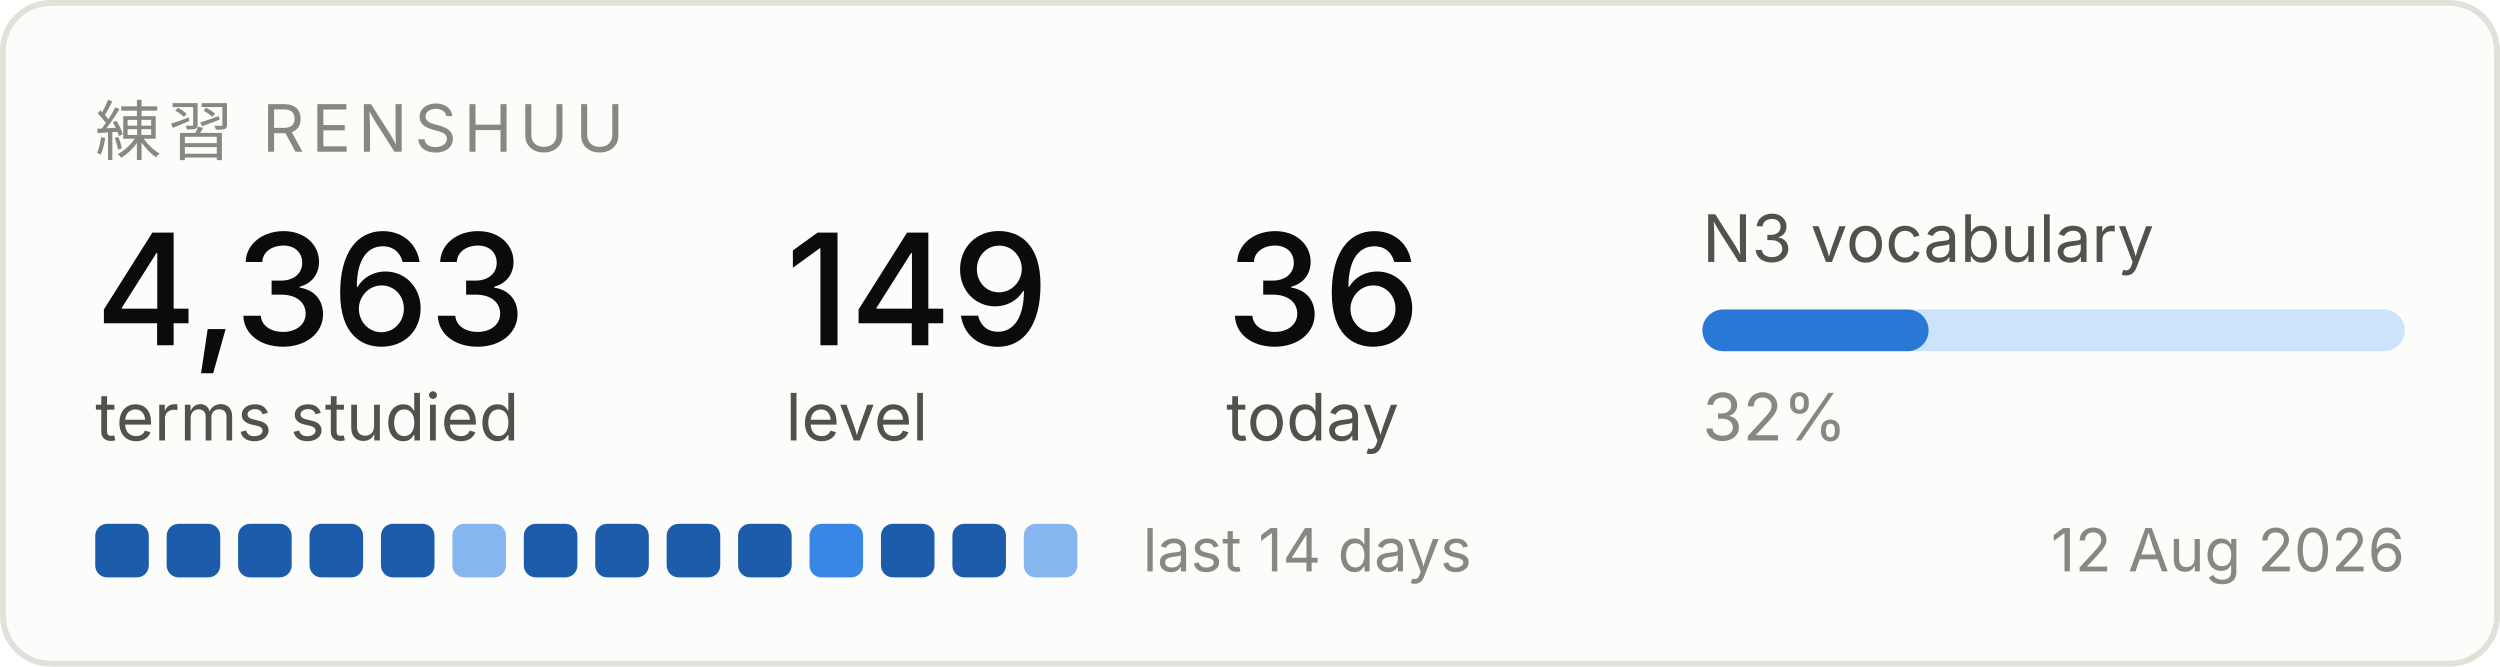
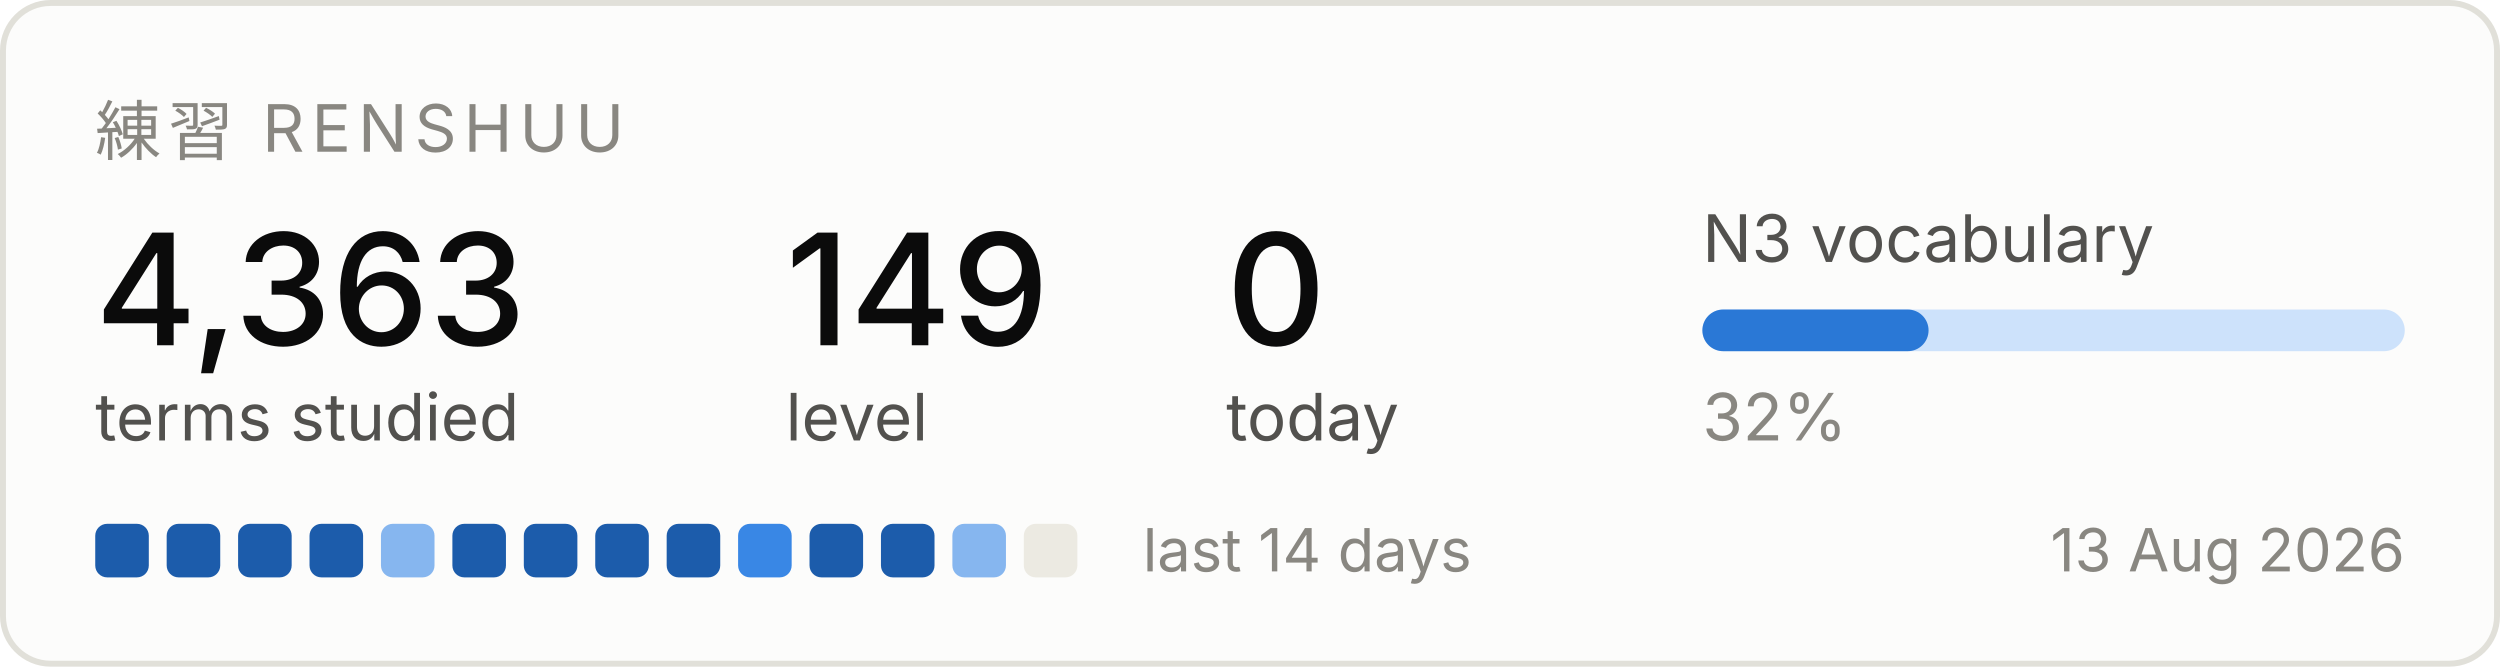
<svg xmlns="http://www.w3.org/2000/svg" width="420" height="112" viewBox="0 0 420 112" role="img" aria-label="Renshuu study progress">
  <rect x="0.5" y="0.5" width="419" height="111" rx="8" fill="#fcfcfb" stroke="#e1e0d9" />
  <text x="16" y="26" font-family="system-ui, -apple-system, Segoe UI, sans-serif" font-size="11" fill="#898781" letter-spacing="1.2">練習  RENSHUU</text>
  <text x="16" y="58" font-family="system-ui, -apple-system, Segoe UI, sans-serif" font-size="26" fill="#0b0b0b" font-weight="500">4,363</text>
  <text x="16" y="74" font-family="system-ui, -apple-system, Segoe UI, sans-serif" font-size="11" fill="#52514e">terms studied</text>
  <text x="132" y="58" font-family="system-ui, -apple-system, Segoe UI, sans-serif" font-size="26" fill="#0b0b0b" font-weight="500">149</text>
  <text x="132" y="74" font-family="system-ui, -apple-system, Segoe UI, sans-serif" font-size="11" fill="#52514e">level</text>
-   <text x="206" y="58" font-family="system-ui, -apple-system, Segoe UI, sans-serif" font-size="26" fill="#0b0b0b" font-weight="500">36</text>
+   <text x="206" y="58" font-family="system-ui, -apple-system, Segoe UI, sans-serif" font-size="26" fill="#0b0b0b" font-weight="500">0</text>
  <text x="206" y="74" font-family="system-ui, -apple-system, Segoe UI, sans-serif" font-size="11" fill="#52514e">today</text>
  <text x="286" y="44" font-family="system-ui, -apple-system, Segoe UI, sans-serif" font-size="11" fill="#52514e">N3 vocabulary</text>
  <rect x="286" y="52" width="118" height="7" rx="3.5" fill="#cde2fb" />
  <rect x="286" y="52" width="38" height="7" rx="3.5" fill="#2a78d6" />
  <text x="286" y="74" font-family="system-ui, -apple-system, Segoe UI, sans-serif" font-size="11" fill="#898781">32%</text>
  <rect x="16" y="88" width="9" height="9" rx="2" fill="#1c5cab" />
  <rect x="28" y="88" width="9" height="9" rx="2" fill="#1c5cab" />
  <rect x="40" y="88" width="9" height="9" rx="2" fill="#1c5cab" />
  <rect x="52" y="88" width="9" height="9" rx="2" fill="#1c5cab" />
-   <rect x="64" y="88" width="9" height="9" rx="2" fill="#1c5cab" />
-   <rect x="76" y="88" width="9" height="9" rx="2" fill="#86b6ef" />
+   <rect x="64" y="88" width="9" height="9" rx="2" fill="#86b6ef" />
+   <rect x="76" y="88" width="9" height="9" rx="2" fill="#1c5cab" />
  <rect x="88" y="88" width="9" height="9" rx="2" fill="#1c5cab" />
  <rect x="100" y="88" width="9" height="9" rx="2" fill="#1c5cab" />
  <rect x="112" y="88" width="9" height="9" rx="2" fill="#1c5cab" />
-   <rect x="124" y="88" width="9" height="9" rx="2" fill="#1c5cab" />
-   <rect x="136" y="88" width="9" height="9" rx="2" fill="#3987e5" />
+   <rect x="124" y="88" width="9" height="9" rx="2" fill="#3987e5" />
+   <rect x="136" y="88" width="9" height="9" rx="2" fill="#1c5cab" />
  <rect x="148" y="88" width="9" height="9" rx="2" fill="#1c5cab" />
-   <rect x="160" y="88" width="9" height="9" rx="2" fill="#1c5cab" />
-   <rect x="172" y="88" width="9" height="9" rx="2" fill="#86b6ef" />
+   <rect x="160" y="88" width="9" height="9" rx="2" fill="#86b6ef" />
+   <rect x="172" y="88" width="9" height="9" rx="2" fill="#eceae2" />
  <text x="192" y="96" font-family="system-ui, -apple-system, Segoe UI, sans-serif" font-size="10" fill="#898781">last 14 days</text>
-   <text x="404" y="96" font-family="system-ui, -apple-system, Segoe UI, sans-serif" font-size="10" fill="#898781" text-anchor="end">12 Aug 2026</text>
+   <text x="404" y="96" font-family="system-ui, -apple-system, Segoe UI, sans-serif" font-size="10" fill="#898781" text-anchor="end">13 Aug 2026</text>
</svg>
